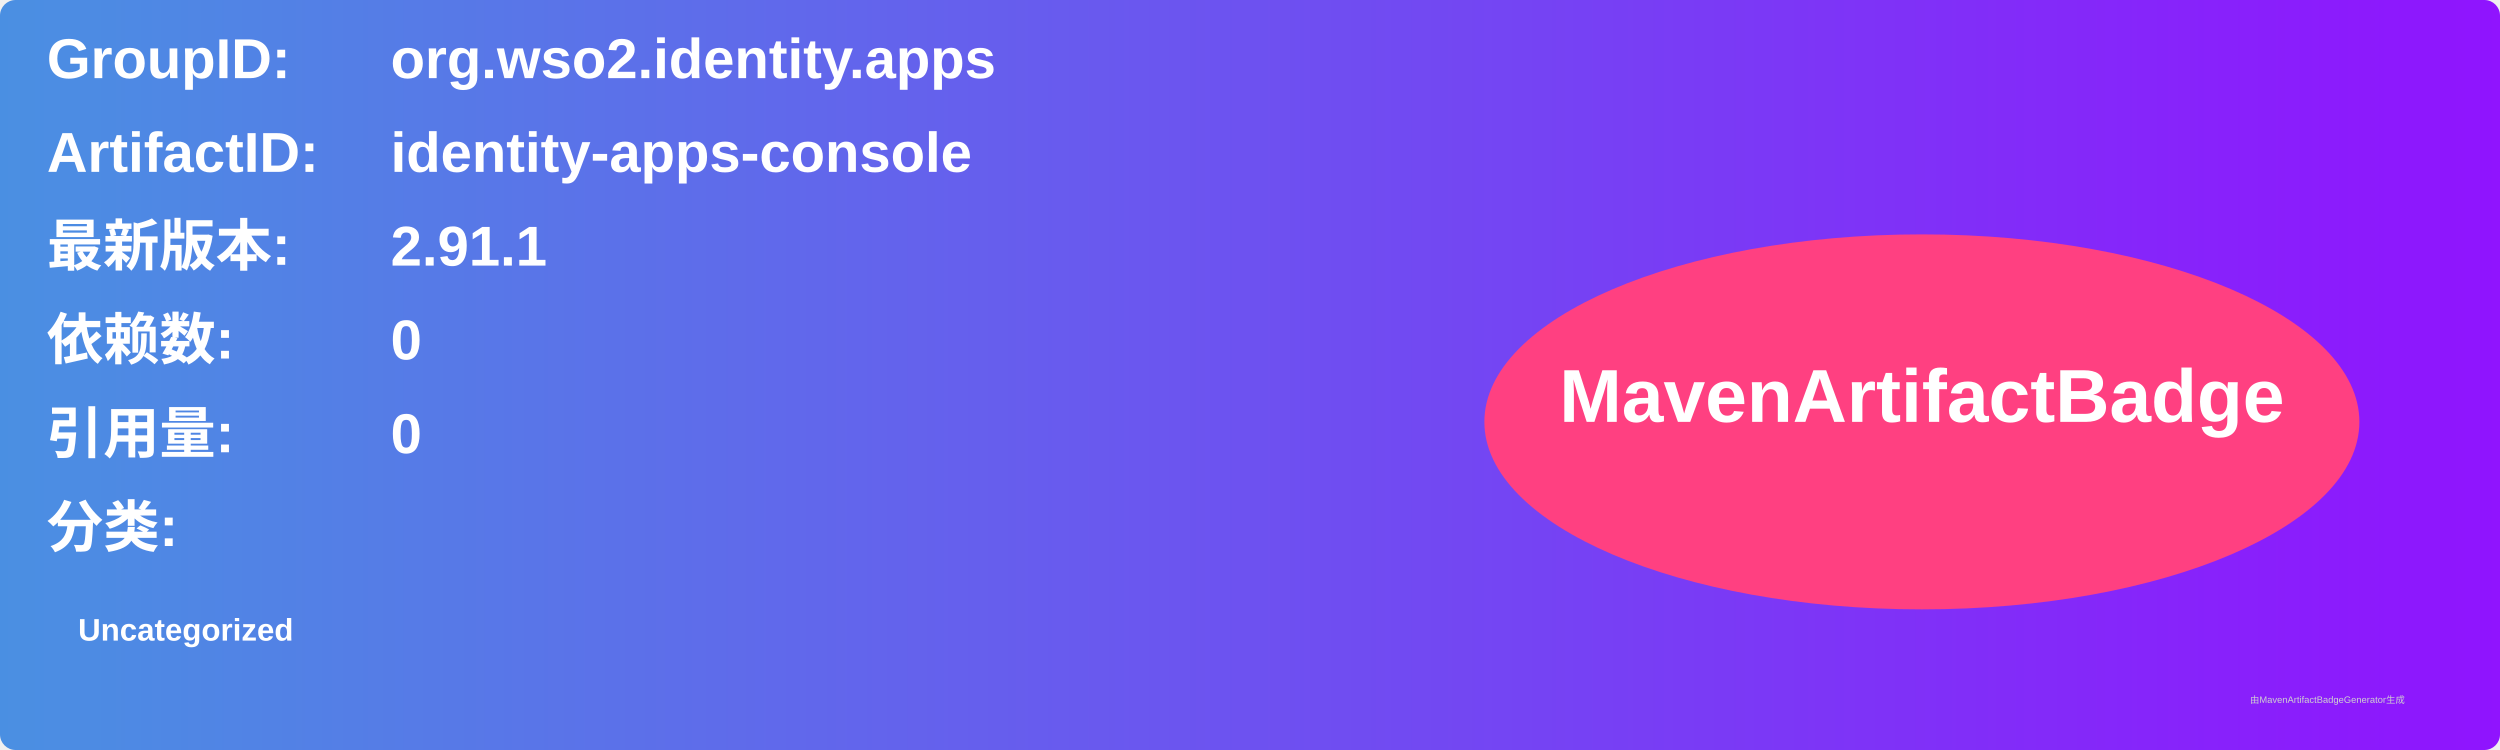
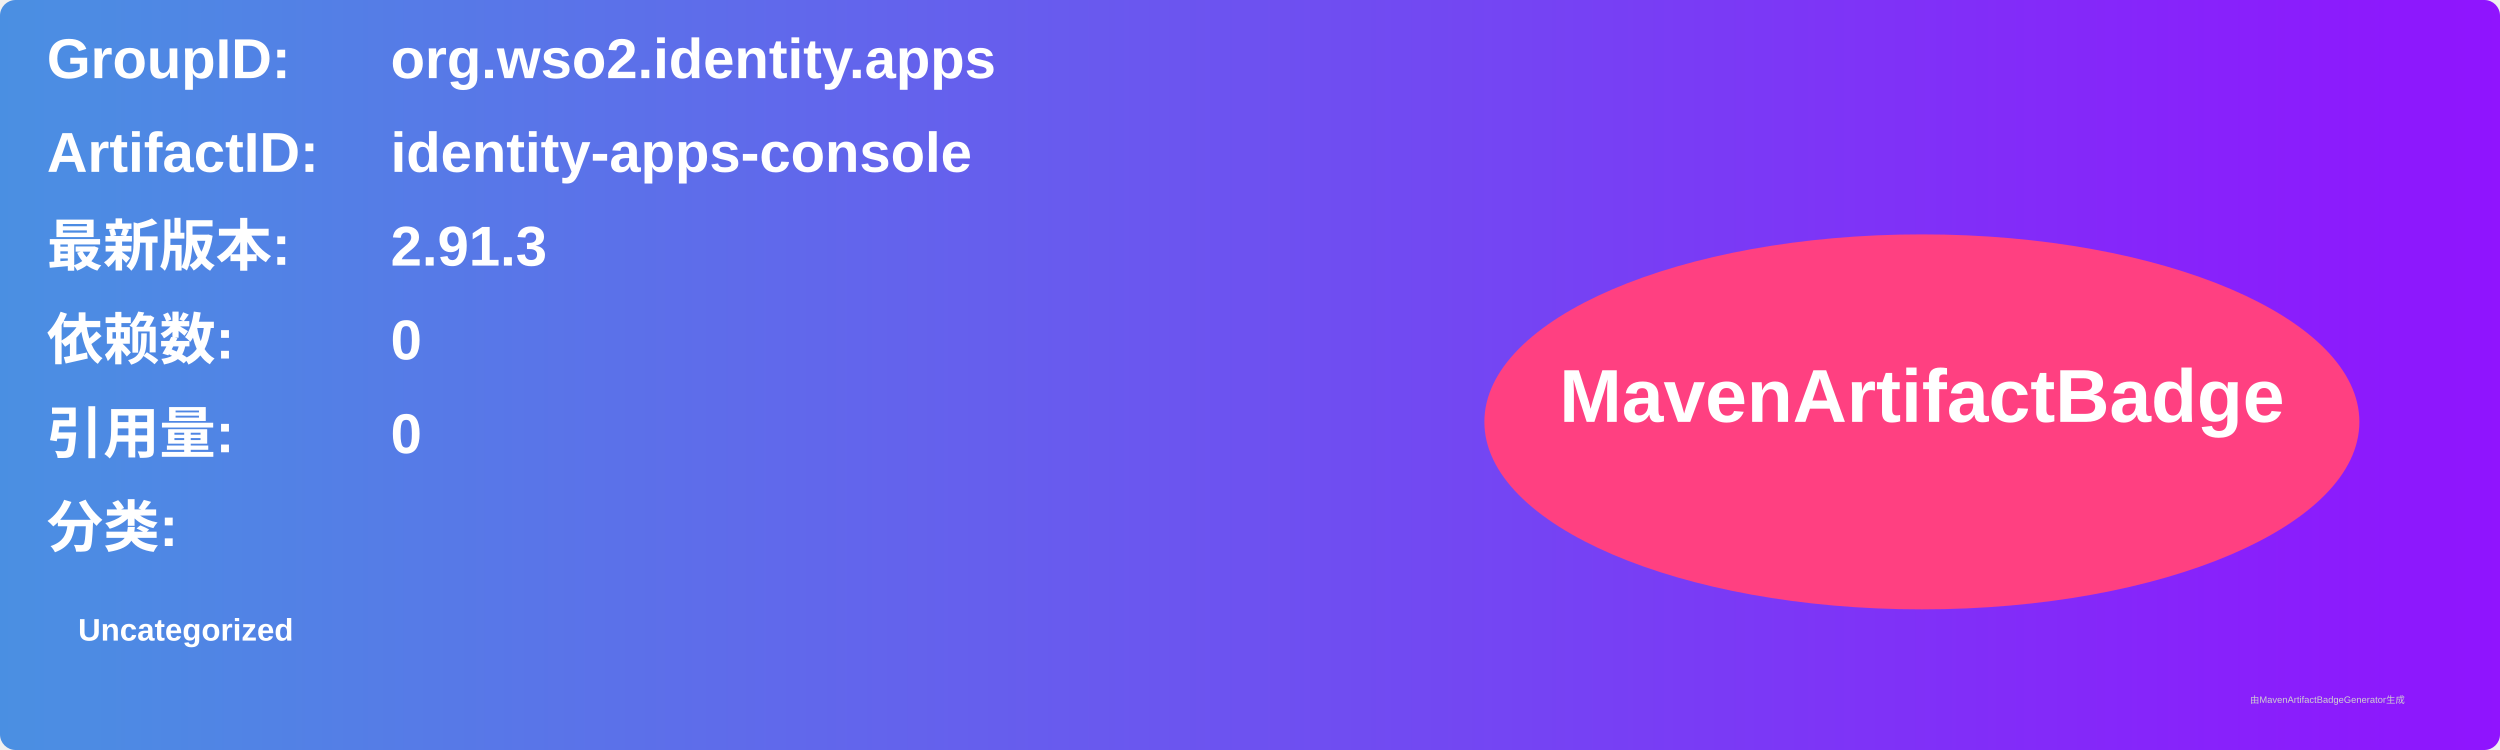
<svg xmlns="http://www.w3.org/2000/svg" width="800" height="240" viewBox="0 0 800 240">
  <linearGradient id="grad" x1="0%" y1="0%" x2="100%" y2="0%">
    <stop offset="0%" stop-color="#4a90e2" />
    <stop offset="100%" stop-color="#9013fe" />
  </linearGradient>
  <rect width="100%" height="100%" rx="5" ry="5" fill="url(#grad)" />
  <g transform="translate(15, 15)">
    <text x="0" y="10" font-family="Arial" font-size="18" fill="white" font-weight="bold" width="260">GroupID:</text>
    <text x="110" y="10" font-family="Arial" font-size="18" fill="white" font-weight="bold" width="460">org.wso2.identity.apps</text>
    <text x="0" y="40" font-family="Arial" font-size="18" fill="white" font-weight="bold" width="260">ArtifactID:</text>
    <text x="110" y="40" font-family="Arial" font-size="18" fill="white" font-weight="bold" width="460">identity-apps-console</text>
    <text x="0" y="70" font-family="Arial" font-size="18" fill="white" font-weight="bold">最新版本:</text>
    <text x="110" y="70" font-family="Arial" font-size="18" fill="white" font-weight="bold">
-       <tspan font-weight="bold">2.91.1</tspan>
+       <tspan font-weight="bold">2.91.3</tspan>
    </text>
    <text x="0" y="100" font-family="Arial" font-size="18" fill="white" font-weight="bold">依赖数: </text>
    <text x="110" y="100" font-family="Arial" font-size="18" fill="white">
      <tspan font-weight="bold">0</tspan>
    </text>
    <text x="0" y="130" font-family="Arial" font-size="18" fill="white" font-weight="bold">引用量: </text>
    <text x="110" y="130" font-family="Arial" font-size="18" fill="white">
      <tspan font-weight="bold">0</tspan>
    </text>
    <text x="0" y="160" font-family="Arial" font-size="18" fill="white" font-weight="bold">分类:</text>
    <text x="10" y="190" font-family="Arial" font-size="10" fill="white">
      <tspan font-weight="bold">Uncategorized</tspan>
    </text>
    <ellipse cx="600" cy="120" rx="140" ry="60" fill="#ff4081" />
    <text x="600" y="120" text-anchor="middle" font-family="Arial" font-size="24" fill="white" font-weight="bold">MavenArtifactBadge</text>
  </g>
  <text x="720" y="225" font-family="Arial" font-size="3" fill="#d0d0d0">由MavenArtifactBadgeGenerator生成</text>
</svg>
